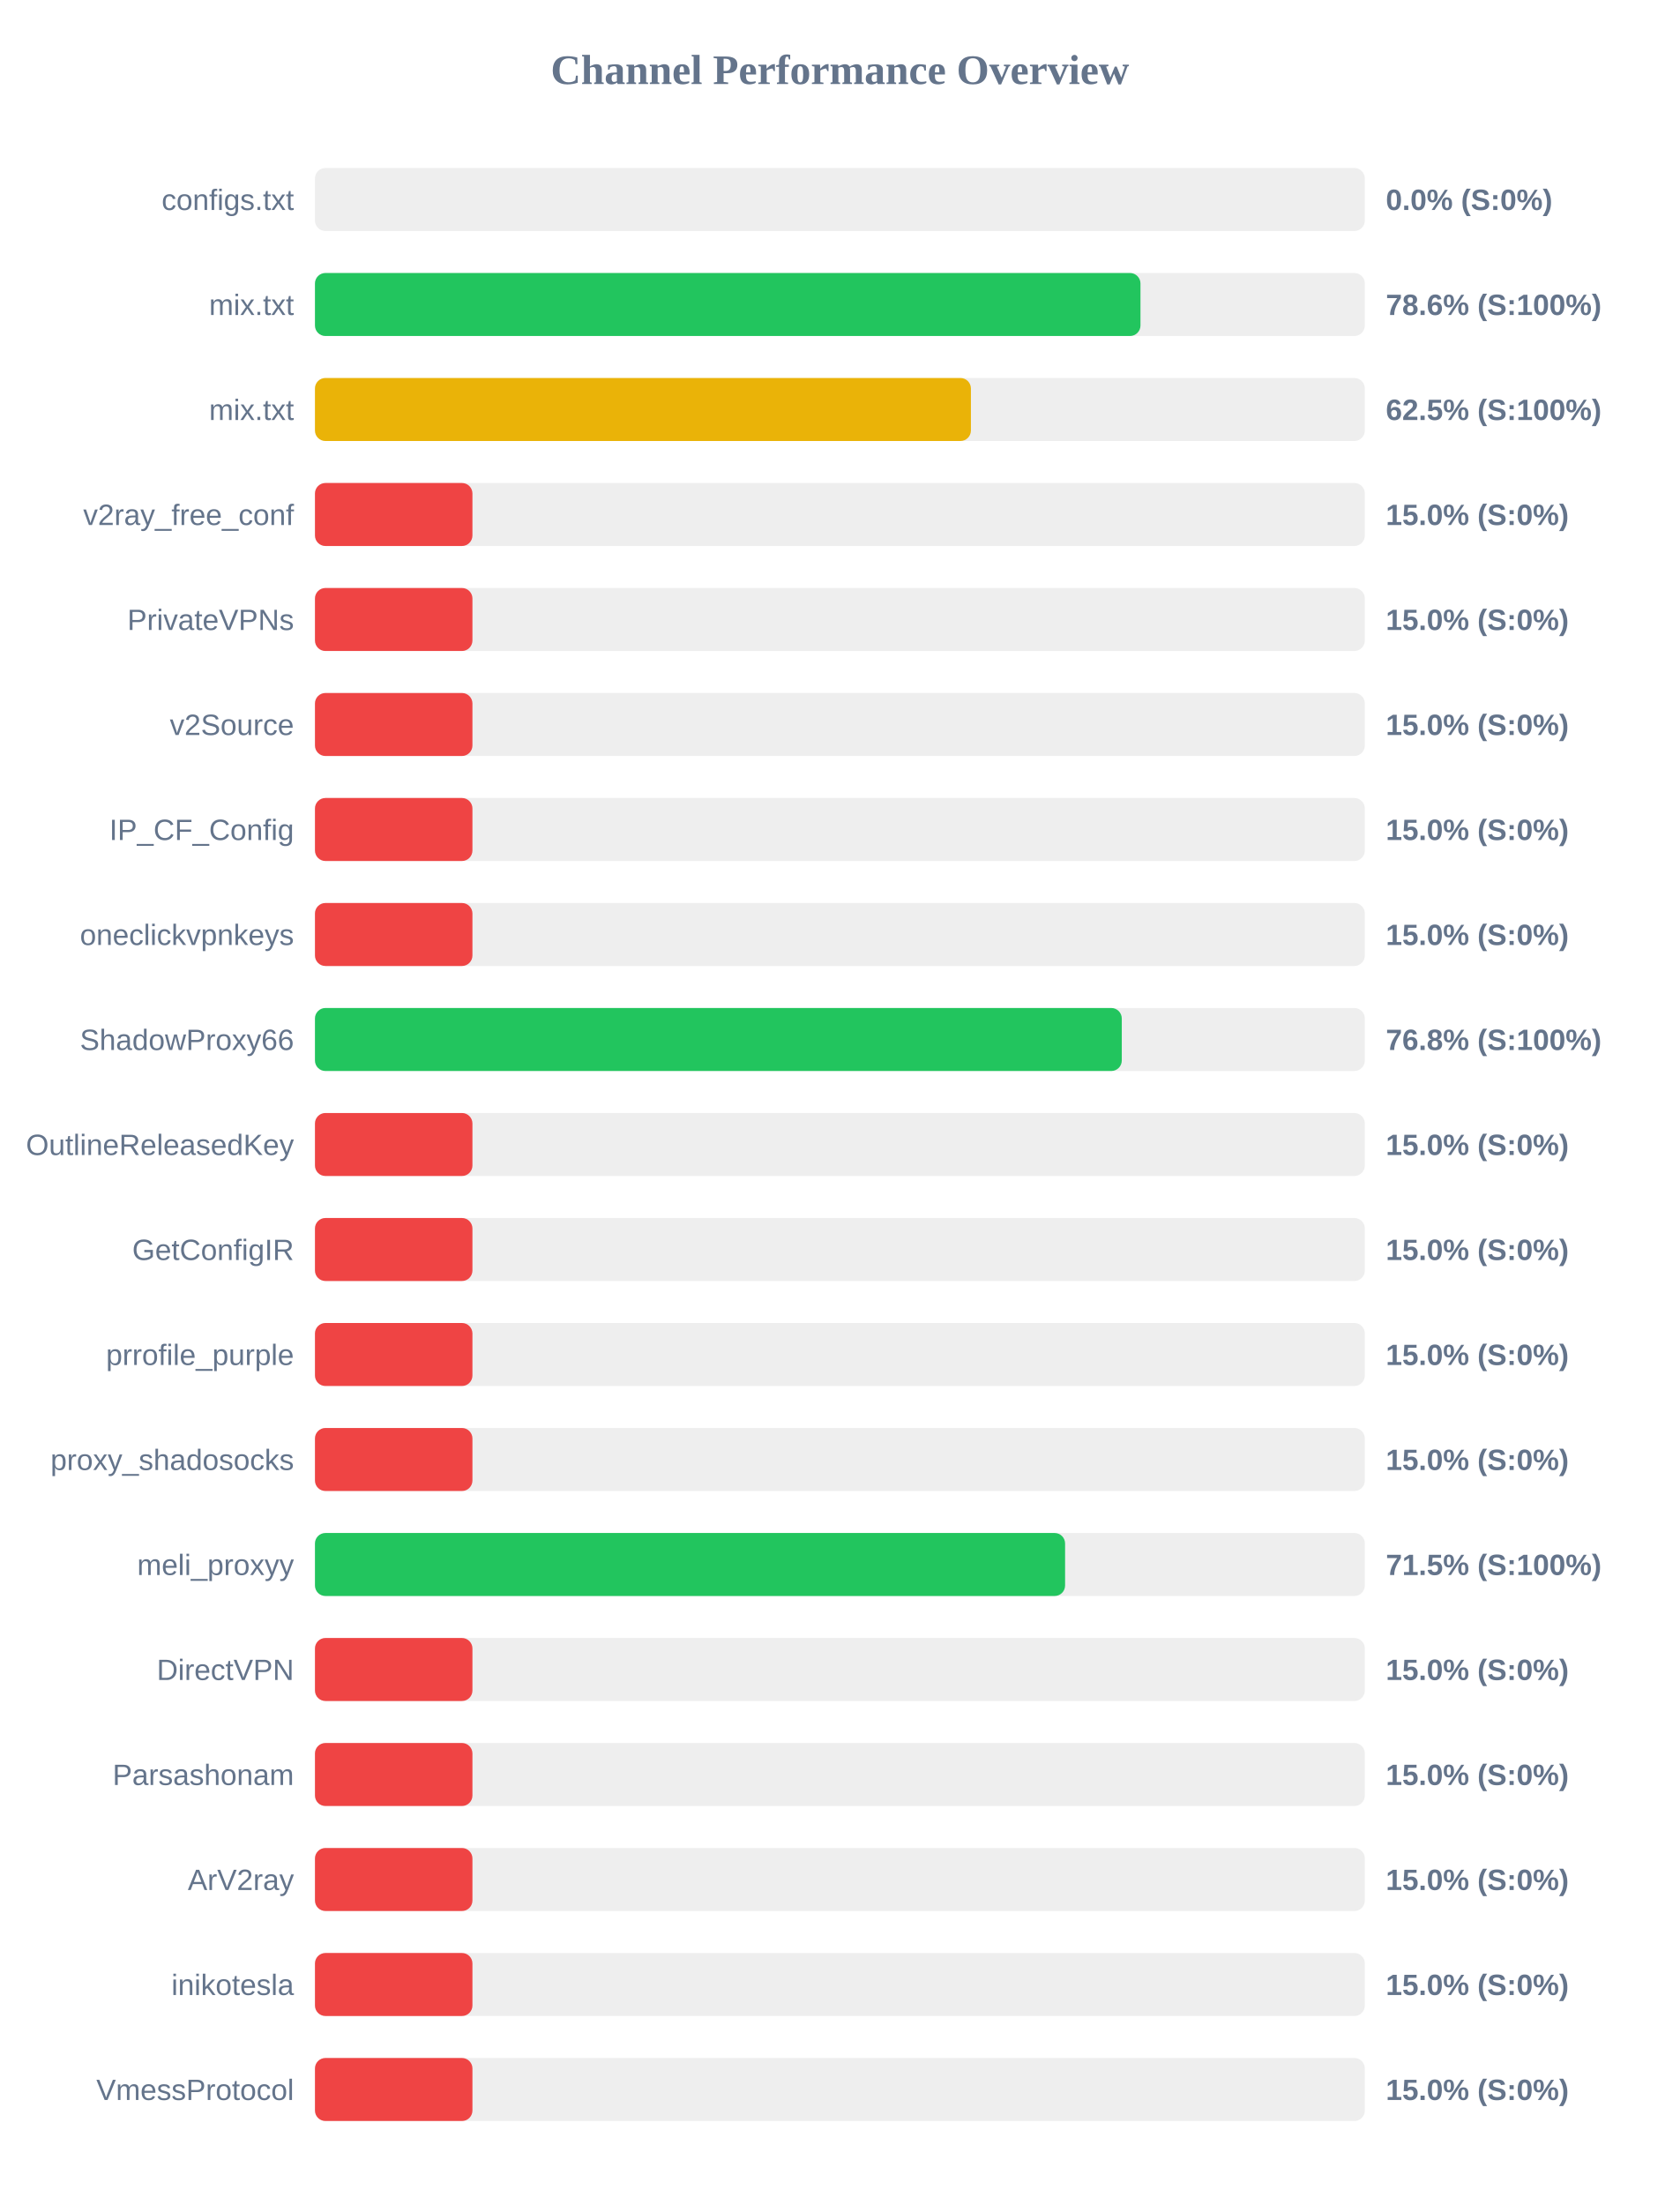
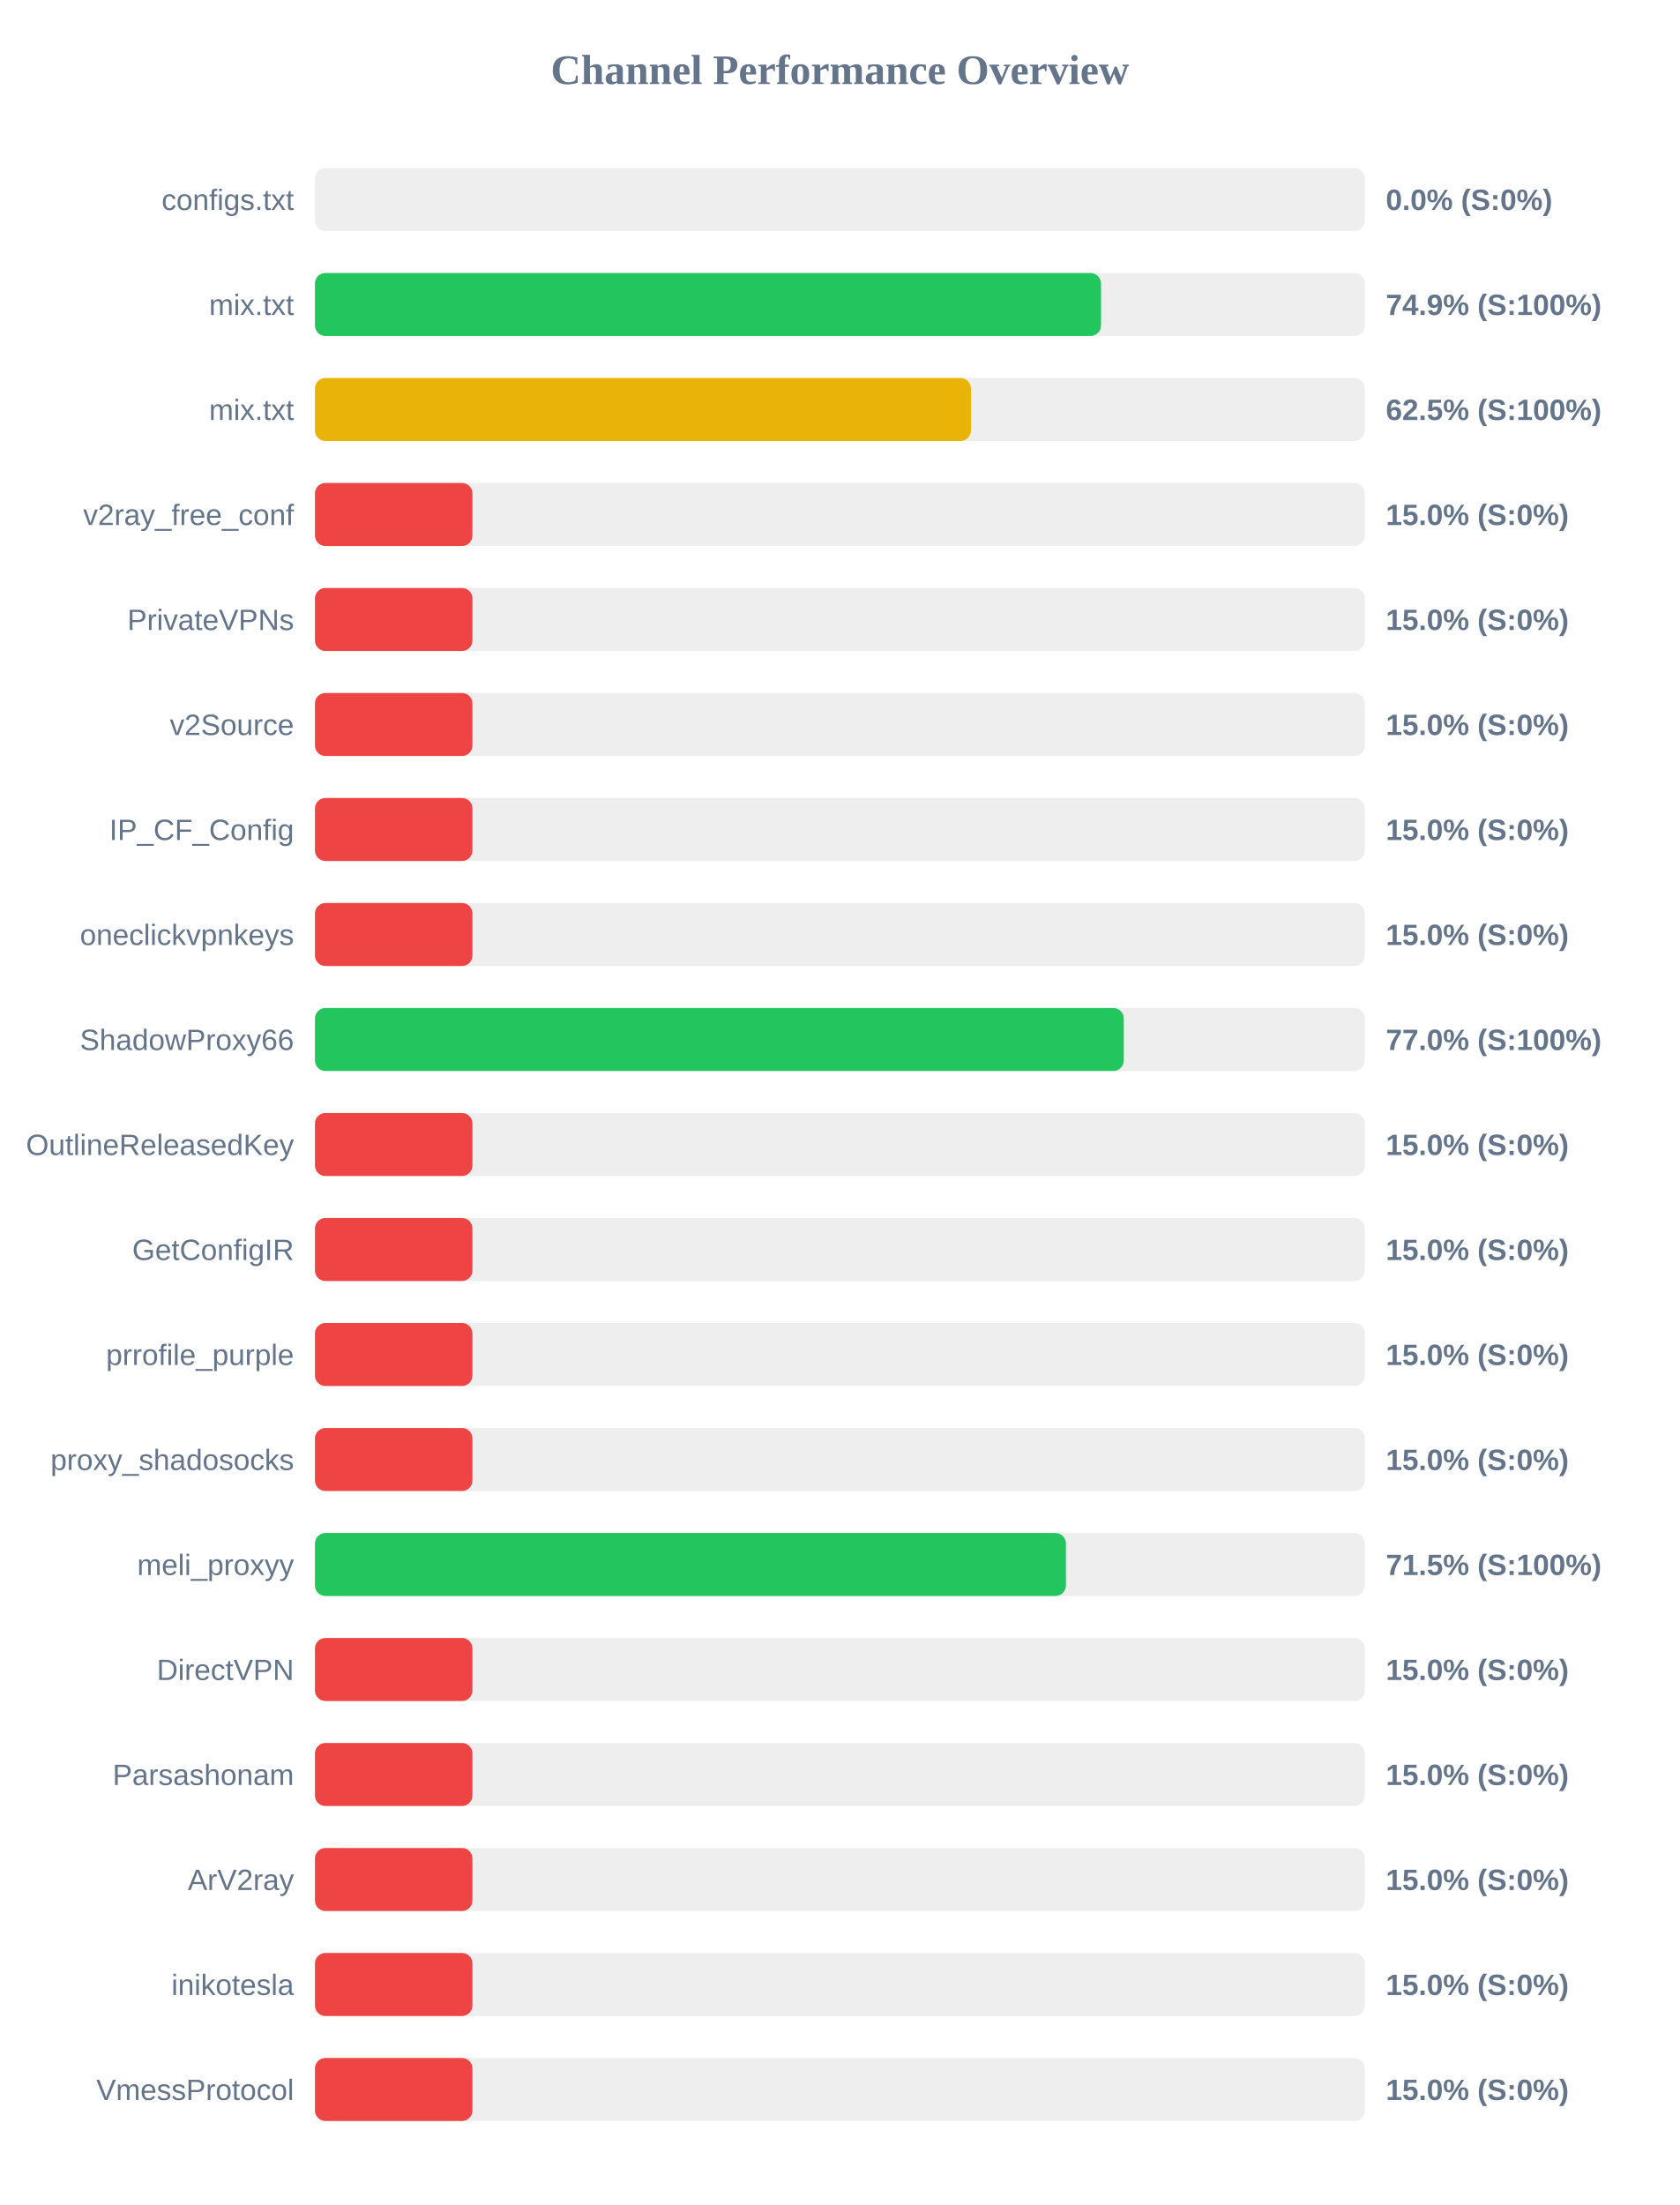
<svg xmlns="http://www.w3.org/2000/svg" width="800" height="1050" version="1.1">
  <style>
        .row { font: 14px Arial; fill: #64748b; }
        .score { font: bold 14px Arial; fill: #64748b; }
    </style>
  <text x="400" y="40" text-anchor="middle" font-size="20px" font-weight="bold" fill="#64748b">Channel Performance Overview</text>
  <rect x="150" y="80" width="500" height="30" fill="#eee" rx="5" />
  <rect x="150" y="80" width="0.0" height="30" fill="#ef4444" rx="5" />
  <text x="140" y="100" text-anchor="end" class="row">configs.txt</text>
  <text x="660" y="100" text-anchor="start" class="score">0.0% (S:0%)</text>
  <rect x="150" y="130" width="500" height="30" fill="#eee" rx="5" />
-   <rect x="150" y="130" width="393.15" height="30" fill="#22c55e" rx="5" />
+   <rect x="150" y="130" width="374.35" height="30" fill="#22c55e" rx="5" />
  <text x="140" y="150" text-anchor="end" class="row">mix.txt</text>
-   <text x="660" y="150" text-anchor="start" class="score">78.6% (S:100%)</text>
+   <text x="660" y="150" text-anchor="start" class="score">74.9% (S:100%)</text>
  <rect x="150" y="180" width="500" height="30" fill="#eee" rx="5" />
  <rect x="150" y="180" width="312.4" height="30" fill="#eab308" rx="5" />
  <text x="140" y="200" text-anchor="end" class="row">mix.txt</text>
  <text x="660" y="200" text-anchor="start" class="score">62.5% (S:100%)</text>
  <rect x="150" y="230" width="500" height="30" fill="#eee" rx="5" />
  <rect x="150" y="230" width="75.0" height="30" fill="#ef4444" rx="5" />
  <text x="140" y="250" text-anchor="end" class="row">v2ray_free_conf</text>
  <text x="660" y="250" text-anchor="start" class="score">15.0% (S:0%)</text>
  <rect x="150" y="280" width="500" height="30" fill="#eee" rx="5" />
  <rect x="150" y="280" width="75.0" height="30" fill="#ef4444" rx="5" />
  <text x="140" y="300" text-anchor="end" class="row">PrivateVPNs</text>
  <text x="660" y="300" text-anchor="start" class="score">15.0% (S:0%)</text>
  <rect x="150" y="330" width="500" height="30" fill="#eee" rx="5" />
  <rect x="150" y="330" width="75.0" height="30" fill="#ef4444" rx="5" />
  <text x="140" y="350" text-anchor="end" class="row">v2Source</text>
  <text x="660" y="350" text-anchor="start" class="score">15.0% (S:0%)</text>
  <rect x="150" y="380" width="500" height="30" fill="#eee" rx="5" />
  <rect x="150" y="380" width="75.0" height="30" fill="#ef4444" rx="5" />
  <text x="140" y="400" text-anchor="end" class="row">IP_CF_Config</text>
  <text x="660" y="400" text-anchor="start" class="score">15.0% (S:0%)</text>
  <rect x="150" y="430" width="500" height="30" fill="#eee" rx="5" />
  <rect x="150" y="430" width="75.0" height="30" fill="#ef4444" rx="5" />
  <text x="140" y="450" text-anchor="end" class="row">oneclickvpnkeys</text>
  <text x="660" y="450" text-anchor="start" class="score">15.0% (S:0%)</text>
  <rect x="150" y="480" width="500" height="30" fill="#eee" rx="5" />
-   <rect x="150" y="480" width="384.25" height="30" fill="#22c55e" rx="5" />
+   <rect x="150" y="480" width="385.2" height="30" fill="#22c55e" rx="5" />
  <text x="140" y="500" text-anchor="end" class="row">ShadowProxy66</text>
-   <text x="660" y="500" text-anchor="start" class="score">76.8% (S:100%)</text>
+   <text x="660" y="500" text-anchor="start" class="score">77.0% (S:100%)</text>
  <rect x="150" y="530" width="500" height="30" fill="#eee" rx="5" />
  <rect x="150" y="530" width="75.0" height="30" fill="#ef4444" rx="5" />
  <text x="140" y="550" text-anchor="end" class="row">OutlineReleasedKey</text>
  <text x="660" y="550" text-anchor="start" class="score">15.0% (S:0%)</text>
  <rect x="150" y="580" width="500" height="30" fill="#eee" rx="5" />
  <rect x="150" y="580" width="75.0" height="30" fill="#ef4444" rx="5" />
  <text x="140" y="600" text-anchor="end" class="row">GetConfigIR</text>
  <text x="660" y="600" text-anchor="start" class="score">15.0% (S:0%)</text>
  <rect x="150" y="630" width="500" height="30" fill="#eee" rx="5" />
  <rect x="150" y="630" width="75.0" height="30" fill="#ef4444" rx="5" />
  <text x="140" y="650" text-anchor="end" class="row">prrofile_purple</text>
  <text x="660" y="650" text-anchor="start" class="score">15.0% (S:0%)</text>
  <rect x="150" y="680" width="500" height="30" fill="#eee" rx="5" />
  <rect x="150" y="680" width="75.0" height="30" fill="#ef4444" rx="5" />
  <text x="140" y="700" text-anchor="end" class="row">proxy_shadosocks</text>
  <text x="660" y="700" text-anchor="start" class="score">15.0% (S:0%)</text>
  <rect x="150" y="730" width="500" height="30" fill="#eee" rx="5" />
-   <rect x="150" y="730" width="357.25" height="30" fill="#22c55e" rx="5" />
+   <rect x="150" y="730" width="357.65" height="30" fill="#22c55e" rx="5" />
  <text x="140" y="750" text-anchor="end" class="row">meli_proxyy</text>
  <text x="660" y="750" text-anchor="start" class="score">71.5% (S:100%)</text>
  <rect x="150" y="780" width="500" height="30" fill="#eee" rx="5" />
  <rect x="150" y="780" width="75.0" height="30" fill="#ef4444" rx="5" />
  <text x="140" y="800" text-anchor="end" class="row">DirectVPN</text>
  <text x="660" y="800" text-anchor="start" class="score">15.0% (S:0%)</text>
  <rect x="150" y="830" width="500" height="30" fill="#eee" rx="5" />
  <rect x="150" y="830" width="75.0" height="30" fill="#ef4444" rx="5" />
  <text x="140" y="850" text-anchor="end" class="row">Parsashonam</text>
  <text x="660" y="850" text-anchor="start" class="score">15.0% (S:0%)</text>
  <rect x="150" y="880" width="500" height="30" fill="#eee" rx="5" />
  <rect x="150" y="880" width="75.0" height="30" fill="#ef4444" rx="5" />
  <text x="140" y="900" text-anchor="end" class="row">ArV2ray</text>
  <text x="660" y="900" text-anchor="start" class="score">15.0% (S:0%)</text>
  <rect x="150" y="930" width="500" height="30" fill="#eee" rx="5" />
  <rect x="150" y="930" width="75.0" height="30" fill="#ef4444" rx="5" />
  <text x="140" y="950" text-anchor="end" class="row">inikotesla</text>
  <text x="660" y="950" text-anchor="start" class="score">15.0% (S:0%)</text>
  <rect x="150" y="980" width="500" height="30" fill="#eee" rx="5" />
  <rect x="150" y="980" width="75.0" height="30" fill="#ef4444" rx="5" />
  <text x="140" y="1000" text-anchor="end" class="row">VmessProtocol</text>
  <text x="660" y="1000" text-anchor="start" class="score">15.0% (S:0%)</text>
</svg>
